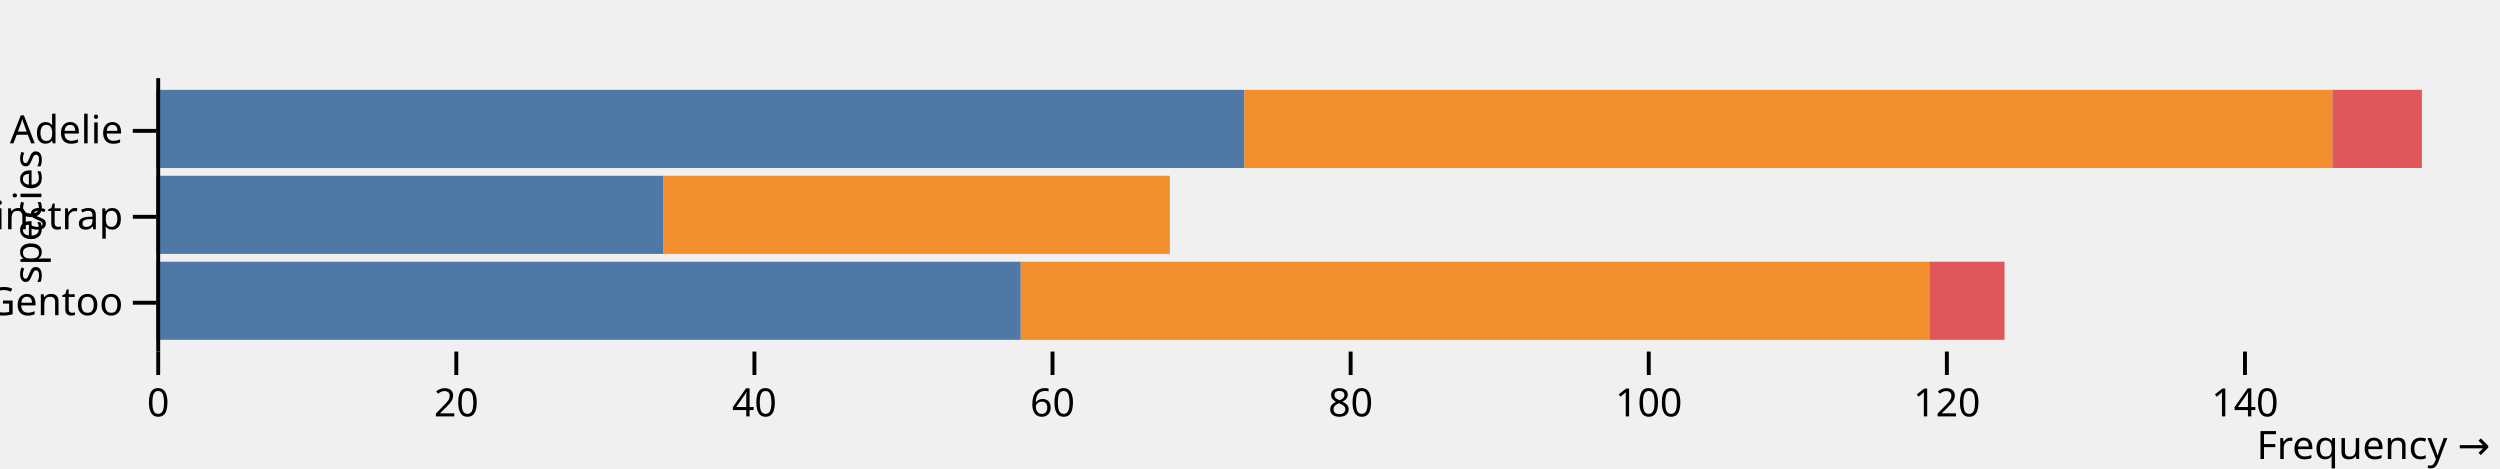
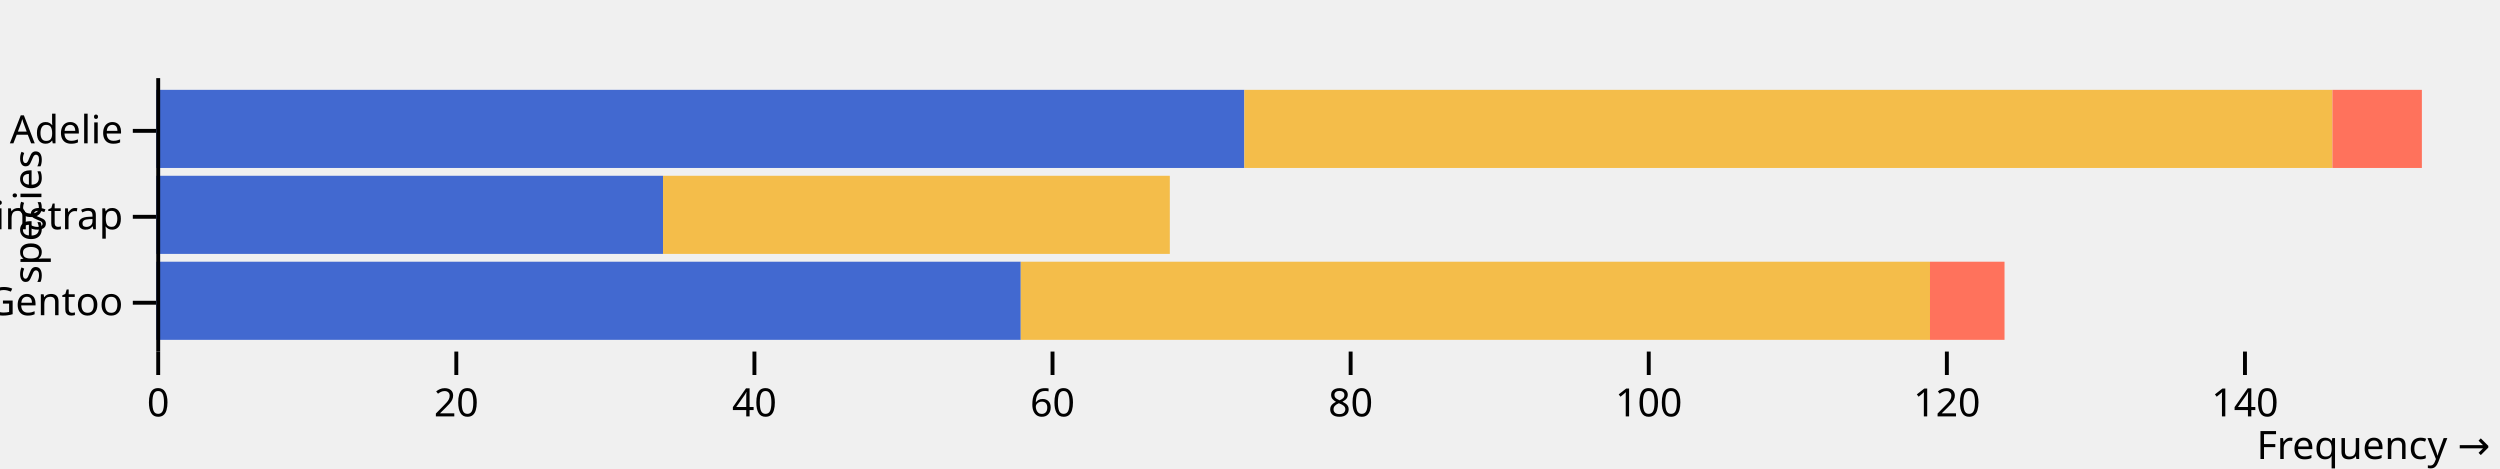
<svg xmlns="http://www.w3.org/2000/svg" class="plot" fill="currentColor" font-family="system-ui, sans-serif" font-size="10" text-anchor="middle" width="640" height="120" viewBox="0 0 640 120">
  <style>
    .plot {
      display: block;
      background: white;
      height: auto;
      height: intrinsic;
      max-width: 100%;
    }

    .plot text,
    .plot tspan {
      white-space: pre;
    }
  </style>
  <g aria-label="y-axis tick" fill="none" stroke="currentColor" transform="translate(0,10.5)">
    <path transform="translate(40,23)" d="M0,0L-6,0" />
    <path transform="translate(40,45)" d="M0,0L-6,0" />
    <path transform="translate(40,67)" d="M0,0L-6,0" />
  </g>
  <g aria-label="y-axis tick label" text-anchor="end" transform="translate(-8.5,10.5)">
    <text y="0.32em" transform="translate(40,23)">Adelie</text>
    <text y="0.32em" transform="translate(40,45)">Chinstrap</text>
    <text y="0.32em" transform="translate(40,67)">Gentoo</text>
  </g>
  <g aria-label="y-axis label" transform="translate(-36.5,0.5)">
    <text y="0.71em" transform="translate(40,55) rotate(-90)">species</text>
  </g>
  <g aria-label="x-axis tick" fill="none" stroke="currentColor" transform="translate(0.5,0)">
    <path transform="translate(40,90)" d="M0,0L0,6" />
    <path transform="translate(116.3158,90)" d="M0,0L0,6" />
    <path transform="translate(192.6316,90)" d="M0,0L0,6" />
    <path transform="translate(268.9474,90)" d="M0,0L0,6" />
    <path transform="translate(345.2632,90)" d="M0,0L0,6" />
    <path transform="translate(421.5789,90)" d="M0,0L0,6" />
    <path transform="translate(497.8947,90)" d="M0,0L0,6" />
    <path transform="translate(574.2105,90)" d="M0,0L0,6" />
  </g>
  <g aria-label="x-axis tick label" font-variant="tabular-nums" transform="translate(0.5,9.5)">
    <text y="0.71em" transform="translate(40,90)">0</text>
    <text y="0.71em" transform="translate(116.3158,90)">20</text>
    <text y="0.71em" transform="translate(192.6316,90)">40</text>
    <text y="0.71em" transform="translate(268.9474,90)">60</text>
    <text y="0.71em" transform="translate(345.2632,90)">80</text>
    <text y="0.71em" transform="translate(421.5789,90)">100</text>
    <text y="0.71em" transform="translate(497.8947,90)">120</text>
    <text y="0.71em" transform="translate(574.2105,90)">140</text>
  </g>
  <g aria-label="x-axis label" text-anchor="end" transform="translate(17.5,27.5)">
    <text transform="translate(620,90)">Frequency →</text>
  </g>
  <g aria-label="bar">
-     <rect x="40" width="278.553" y="23" height="20" fill="#4e79a7" />
-     <rect x="40" width="129.737" y="45" height="20" fill="#4e79a7" />
-     <rect x="40" width="221.316" y="67" height="20" fill="#4e79a7" />
-     <rect x="318.553" width="278.553" y="23" height="20" fill="#f28e2c" />
-     <rect x="169.737" width="129.737" y="45" height="20" fill="#f28e2c" />
-     <rect x="261.316" width="232.763" y="67" height="20" fill="#f28e2c" />
-     <rect x="597.105" width="22.895" y="23" height="20" fill="#e15759" />
-     <rect x="494.079" width="19.079" y="67" height="20" fill="#e15759" />
+     <rect x="40" width="278.553" y="23" height="20" fill="#4269d0" />
+     <rect x="40" width="129.737" y="45" height="20" fill="#4269d0" />
+     <rect x="40" width="221.316" y="67" height="20" fill="#4269d0" />
+     <rect x="318.553" width="278.553" y="23" height="20" fill="#f4bd4a" />
+     <rect x="169.737" width="129.737" y="45" height="20" fill="#f4bd4a" />
+     <rect x="261.316" width="232.763" y="67" height="20" fill="#f4bd4a" />
+     <rect x="597.105" width="22.895" y="23" height="20" fill="#ff725c" />
+     <rect x="494.079" width="19.079" y="67" height="20" fill="#ff725c" />
  </g>
  <g aria-label="rule" stroke="currentColor" transform="translate(0.5,0)">
    <line x1="40" x2="40" y1="20" y2="90" />
  </g>
  <g aria-label="tip" fill="white" stroke="currentColor" pointer-events="none" text-anchor="start" transform="translate(0.5,10.5)" />
</svg>
